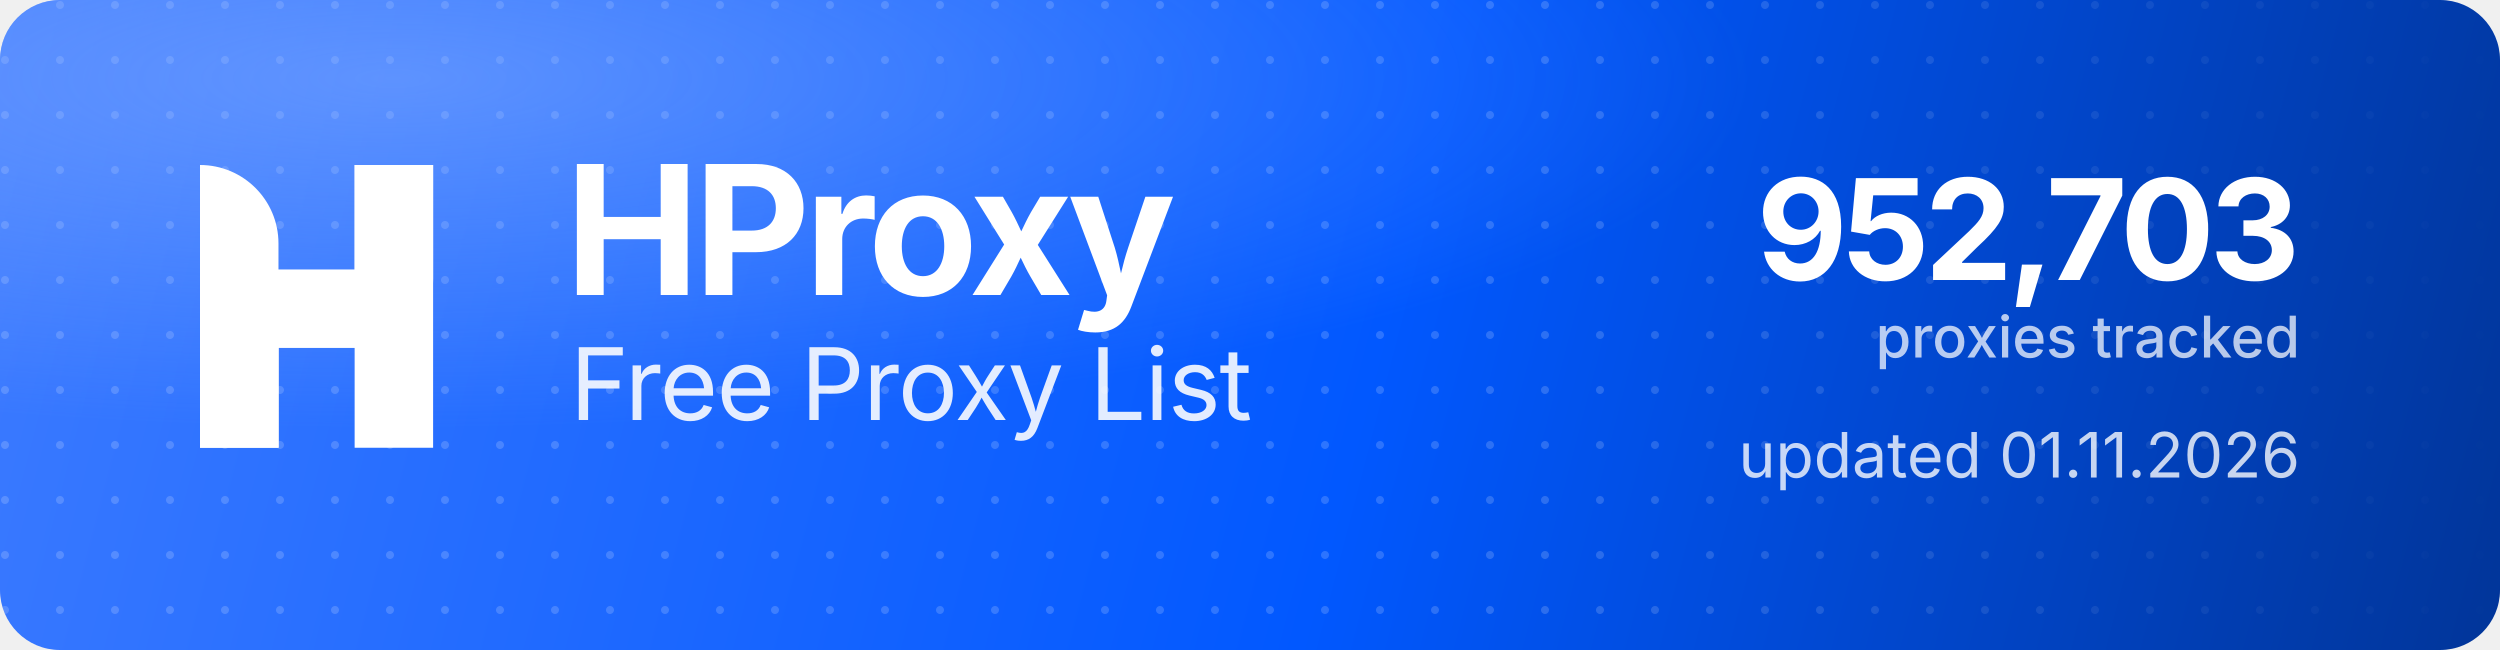
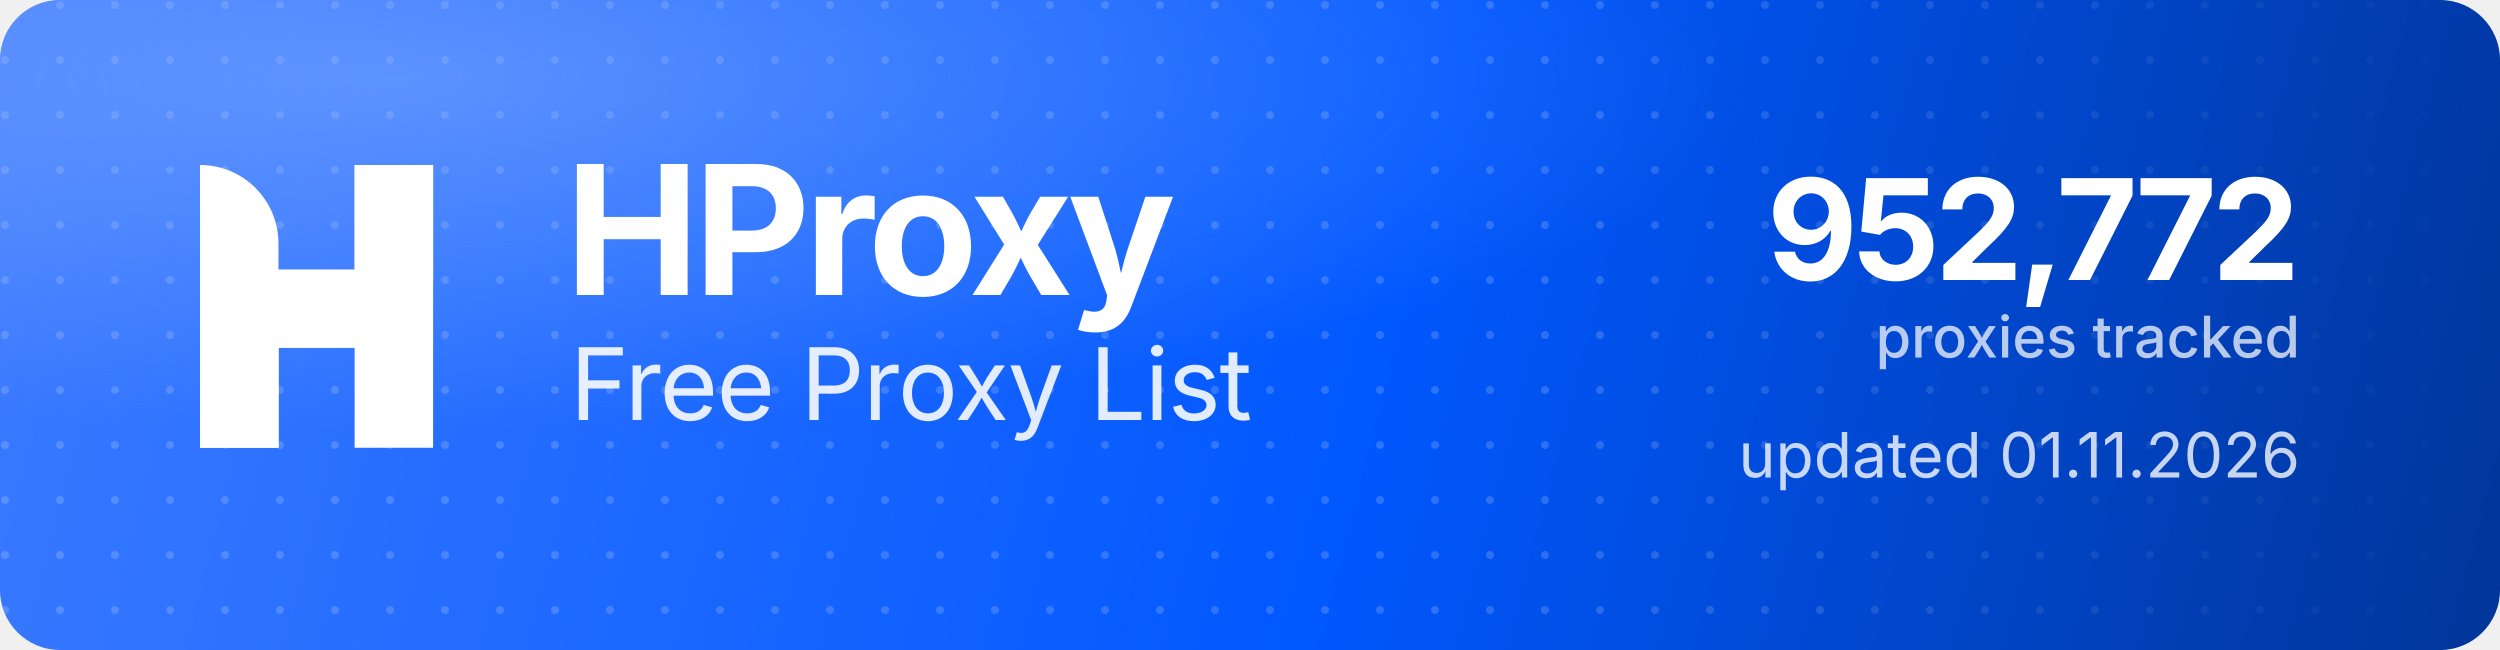
<svg xmlns="http://www.w3.org/2000/svg" width="1000" height="260" viewBox="0 0 1000 260" role="img" aria-label="HProxy Free Proxy List">
  <defs>
    <linearGradient id="hp-bg" x1="0" y1="0" x2="1000" y2="260" gradientUnits="userSpaceOnUse">
      <stop offset="0" stop-color="#3D7BFF" />
      <stop offset="0.55" stop-color="#0158FF" />
      <stop offset="1" stop-color="#013599" />
    </linearGradient>
    <radialGradient id="hp-glow" cx="0.16" cy="0.12" r="0.9">
      <stop offset="0" stop-color="#8FB4FF" stop-opacity="0.5" />
      <stop offset="0.6" stop-color="#8FB4FF" stop-opacity="0" />
    </radialGradient>
    <pattern id="hp-dots" width="22" height="22" patternUnits="userSpaceOnUse">
      <circle cx="2" cy="2" r="1.6" fill="#FFFFFF" fill-opacity="0.17" />
    </pattern>
    <linearGradient id="hp-dot-fade" x1="0" y1="0" x2="1000" y2="0" gradientUnits="userSpaceOnUse">
      <stop offset="0" stop-color="#FFFFFF" stop-opacity="1" />
      <stop offset="0.62" stop-color="#FFFFFF" stop-opacity="1" />
      <stop offset="1" stop-color="#FFFFFF" stop-opacity="0" />
    </linearGradient>
    <mask id="hp-dot-mask">
      <rect width="1000" height="260" fill="url(#hp-dot-fade)" />
    </mask>
  </defs>
  <rect width="1000" height="260" rx="24" fill="url(#hp-bg)" />
  <rect width="1000" height="260" rx="24" fill="url(#hp-dots)" mask="url(#hp-dot-mask)" />
  <rect width="1000" height="260" rx="24" fill="url(#hp-glow)" />
  <g transform="translate(80,66) scale(4.35)" fill="#FFFFFF">
    <path d="M0 0V0C3.985 0 7.216 3.231 7.216 7.216V26H0V0Z" />
    <rect x="14.219" width="7.216" height="26" />
    <path d="M7.235 26H0V15.971C0 12.455 2.851 9.604 6.367 9.604H14.22V0H21.437V10.453C21.437 13.97 18.586 16.82 15.069 16.82H7.235V26Z" />
  </g>
  <text x="226" y="118" font-family="'Geist','Inter','Segoe UI',system-ui,-apple-system,Helvetica,Arial,sans-serif" font-size="72" font-weight="700" letter-spacing="-2.3" fill="#FFFFFF">HProxy</text>
  <text x="228" y="168" font-family="'Geist','Inter','Segoe UI',system-ui,-apple-system,Helvetica,Arial,sans-serif" font-size="40" font-weight="400" letter-spacing="-0.5" fill="#FFFFFF" fill-opacity="0.88">Free Proxy List</text>
-   <text x="920" y="112" text-anchor="end" font-family="'Geist','Inter','Segoe UI',system-ui,-apple-system,Helvetica,Arial,sans-serif" font-size="56" font-weight="700" letter-spacing="-2" fill="#FFFFFF">952,703</text>
+   <text x="920" y="112" text-anchor="end" font-family="'Geist','Inter','Segoe UI',system-ui,-apple-system,Helvetica,Arial,sans-serif" font-size="56" font-weight="700" letter-spacing="-2" fill="#FFFFFF">952,772</text>
  <text x="920" y="143" text-anchor="end" font-family="'Geist','Inter','Segoe UI',system-ui,-apple-system,Helvetica,Arial,sans-serif" font-size="23" font-weight="500" fill="#FFFFFF" fill-opacity="0.72">proxies tracked</text>
  <text x="920" y="191" text-anchor="end" font-family="'Geist','Inter','Segoe UI',system-ui,-apple-system,Helvetica,Arial,sans-serif" font-size="25" font-weight="400" fill="#FFFFFF" fill-opacity="0.78">updated 01.11.2026</text>
</svg>
